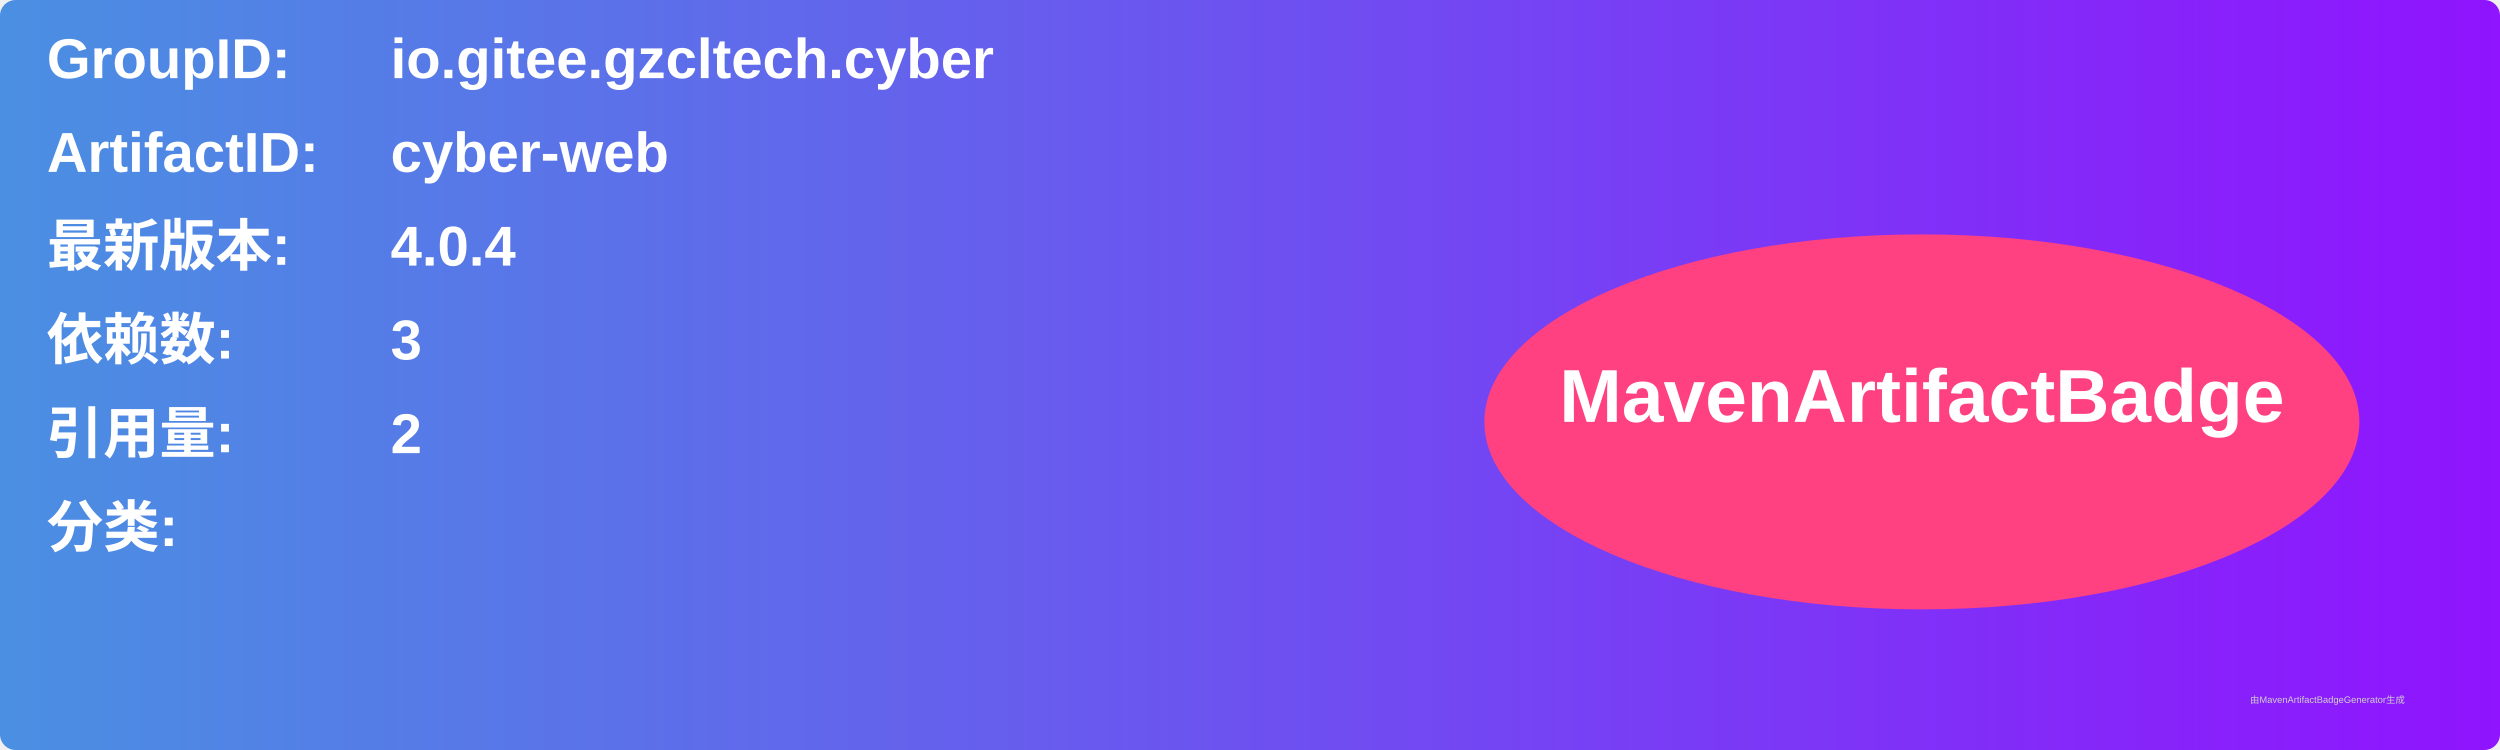
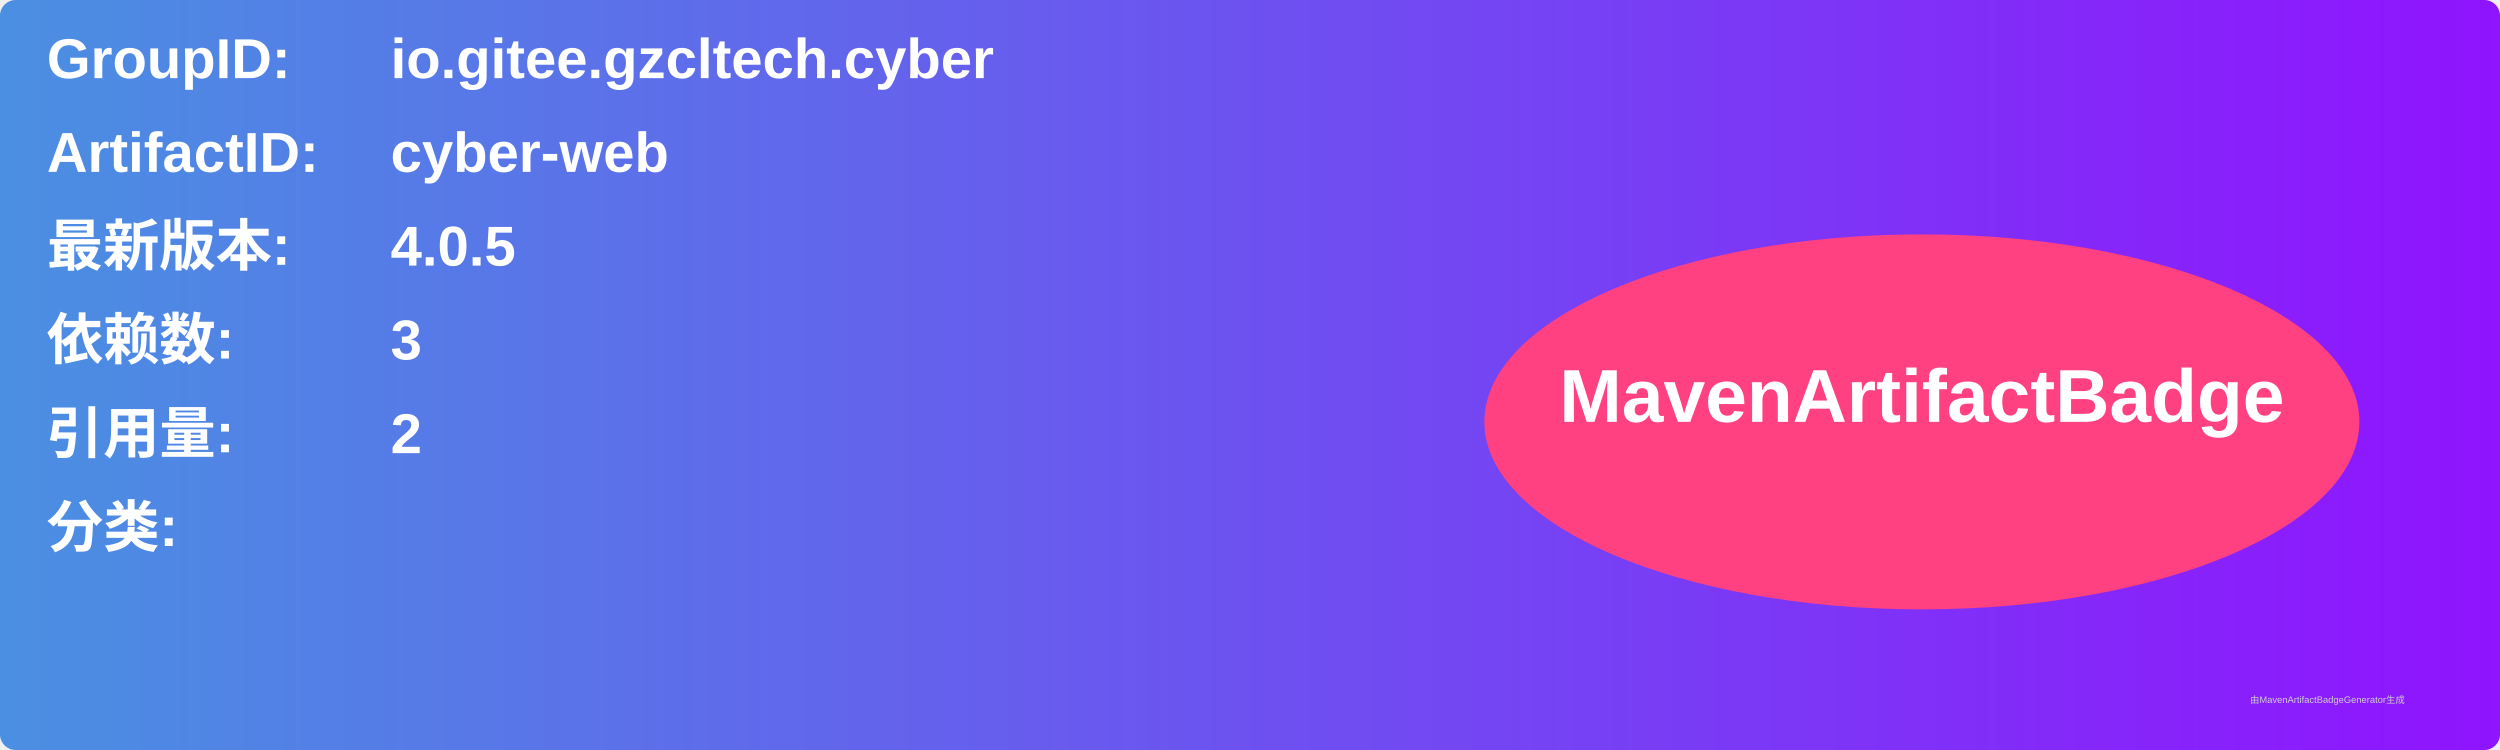
<svg xmlns="http://www.w3.org/2000/svg" width="800" height="240" viewBox="0 0 800 240">
  <linearGradient id="grad" x1="0%" y1="0%" x2="100%" y2="0%">
    <stop offset="0%" stop-color="#4a90e2" />
    <stop offset="100%" stop-color="#9013fe" />
  </linearGradient>
  <rect width="100%" height="100%" rx="5" ry="5" fill="url(#grad)" />
  <g transform="translate(15, 15)">
    <text x="0" y="10" font-family="Arial" font-size="18" fill="white" font-weight="bold" width="260">GroupID:</text>
    <text x="110" y="10" font-family="Arial" font-size="18" fill="white" font-weight="bold" width="460">io.gitee.gzcltech.cyber</text>
    <text x="0" y="40" font-family="Arial" font-size="18" fill="white" font-weight="bold" width="260">ArtifactID:</text>
    <text x="110" y="40" font-family="Arial" font-size="18" fill="white" font-weight="bold" width="460">cyber-web</text>
    <text x="0" y="70" font-family="Arial" font-size="18" fill="white" font-weight="bold">最新版本:</text>
    <text x="110" y="70" font-family="Arial" font-size="18" fill="white" font-weight="bold">
-       <tspan font-weight="bold">4.0.4</tspan>
+       <tspan font-weight="bold">4.0.5</tspan>
    </text>
    <text x="0" y="100" font-family="Arial" font-size="18" fill="white" font-weight="bold">依赖数: </text>
    <text x="110" y="100" font-family="Arial" font-size="18" fill="white">
      <tspan font-weight="bold">3</tspan>
    </text>
    <text x="0" y="130" font-family="Arial" font-size="18" fill="white" font-weight="bold">引用量: </text>
    <text x="110" y="130" font-family="Arial" font-size="18" fill="white">
      <tspan font-weight="bold">2</tspan>
    </text>
    <text x="0" y="160" font-family="Arial" font-size="18" fill="white" font-weight="bold">分类:</text>
    <text x="10" y="190" font-family="Arial" font-size="10" fill="white">
      <tspan font-weight="bold" />
    </text>
    <ellipse cx="600" cy="120" rx="140" ry="60" fill="#ff4081" />
    <text x="600" y="120" text-anchor="middle" font-family="Arial" font-size="24" fill="white" font-weight="bold">MavenArtifactBadge</text>
  </g>
  <text x="720" y="225" font-family="Arial" font-size="3" fill="#d0d0d0">由MavenArtifactBadgeGenerator生成</text>
</svg>
